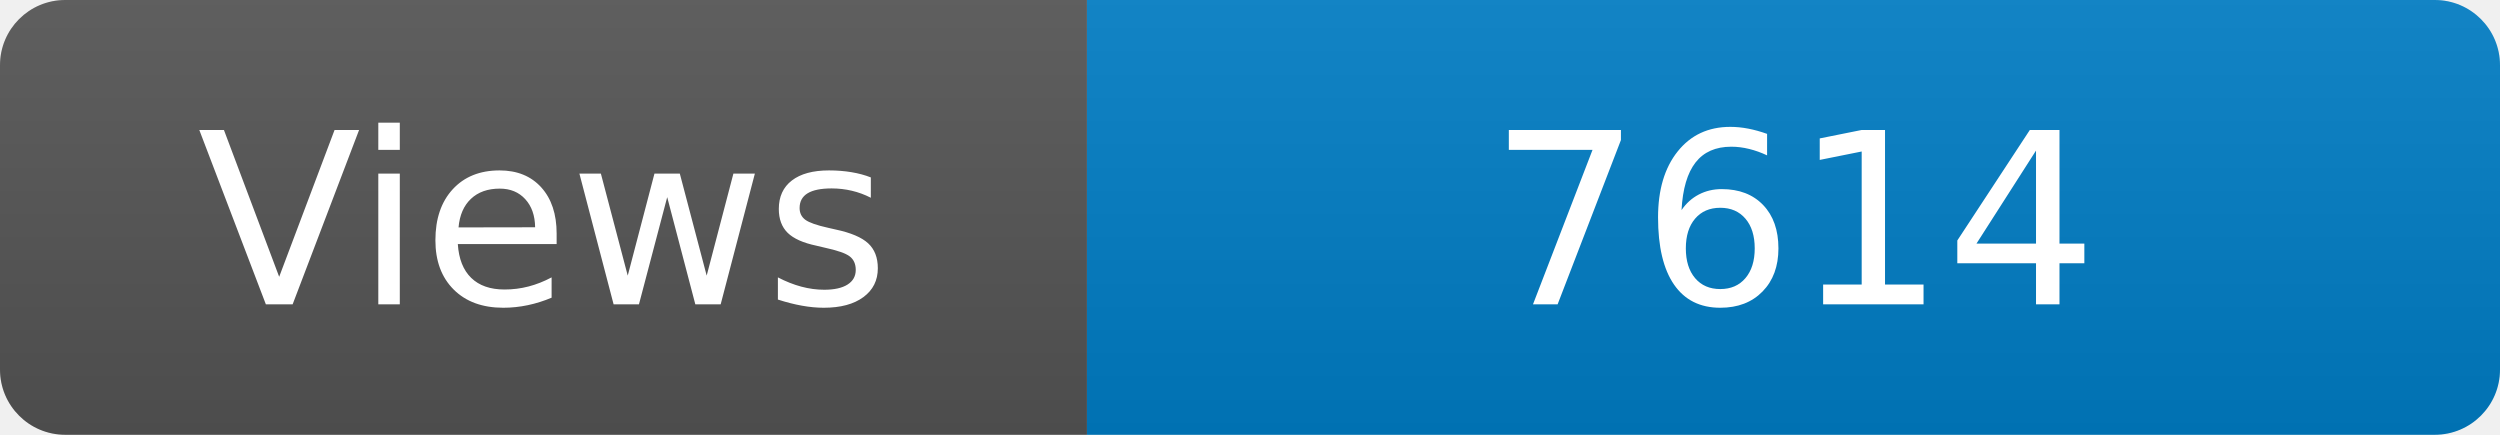
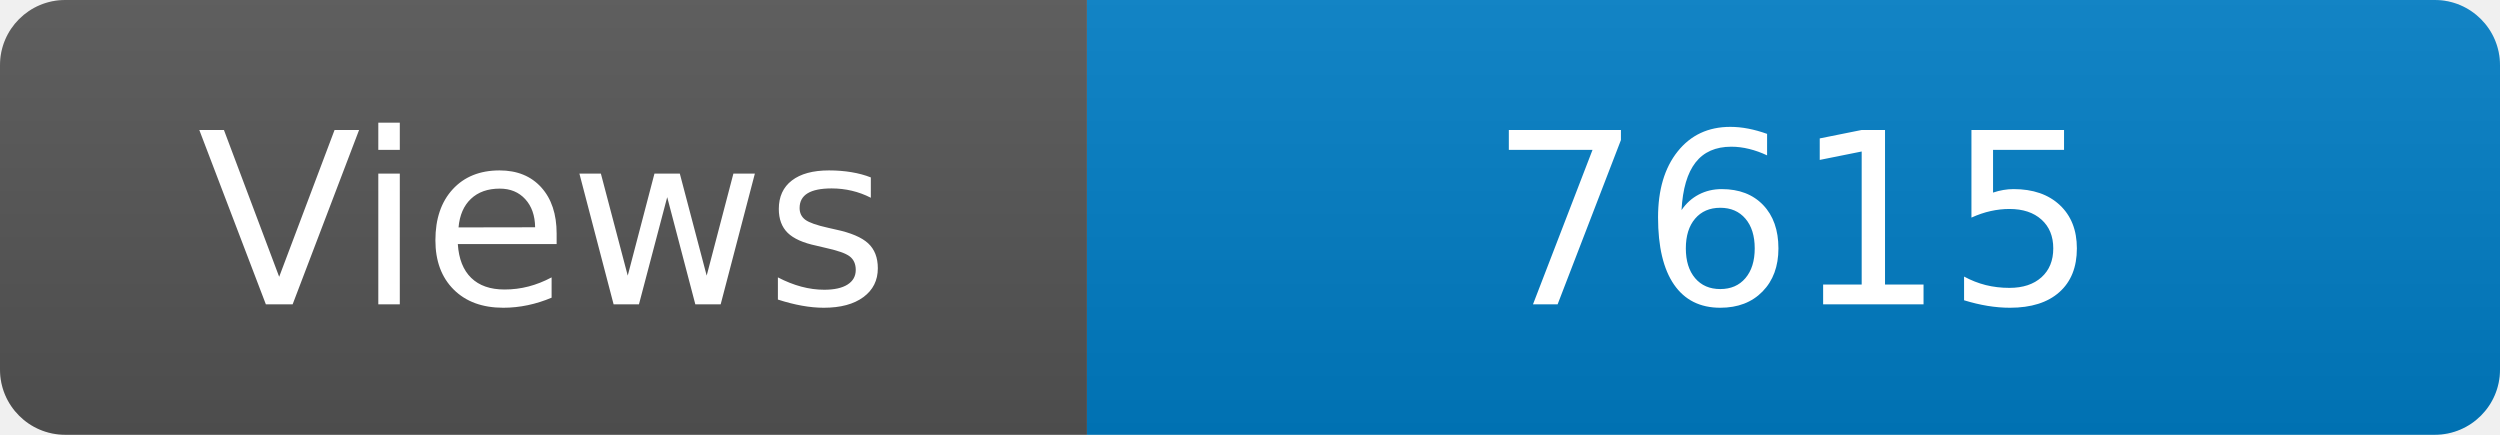
<svg xmlns="http://www.w3.org/2000/svg" width="115" height="20" role="img" aria-label="Maintained?: yes">
  <linearGradient id="s" x2="0" y2="100%">
    <stop offset="0" stop-color="#bbb" stop-opacity=".1" />
    <stop offset="1" stop-opacity=".1" />
  </linearGradient>
  <clipPath id="r">
    <rect width="115" height="20" rx="3" fill="#fff" />
  </clipPath>
  <g clip-path="url(#r)">
    <rect width="50" height="20" fill="#555" />
    <rect x="50" width="160" height="20" fill="#007ec6" />
    <rect width="115" height="20" fill="url(#s)" />
  </g>
  <g fill="#fff" text-anchor="middle" font-family="Verdana,Geneva,DejaVu Sans,sans-serif" font-size="110">
    <text x="250" y="140" transform="scale(.1)" fill="#fff">Views</text>
-     <text x="825" y="140" transform="scale(.1)" fill="#fff">7614</text>
+     <text x="825" y="140" transform="scale(.1)" fill="#fff">7615</text>
  </g>
</svg>
